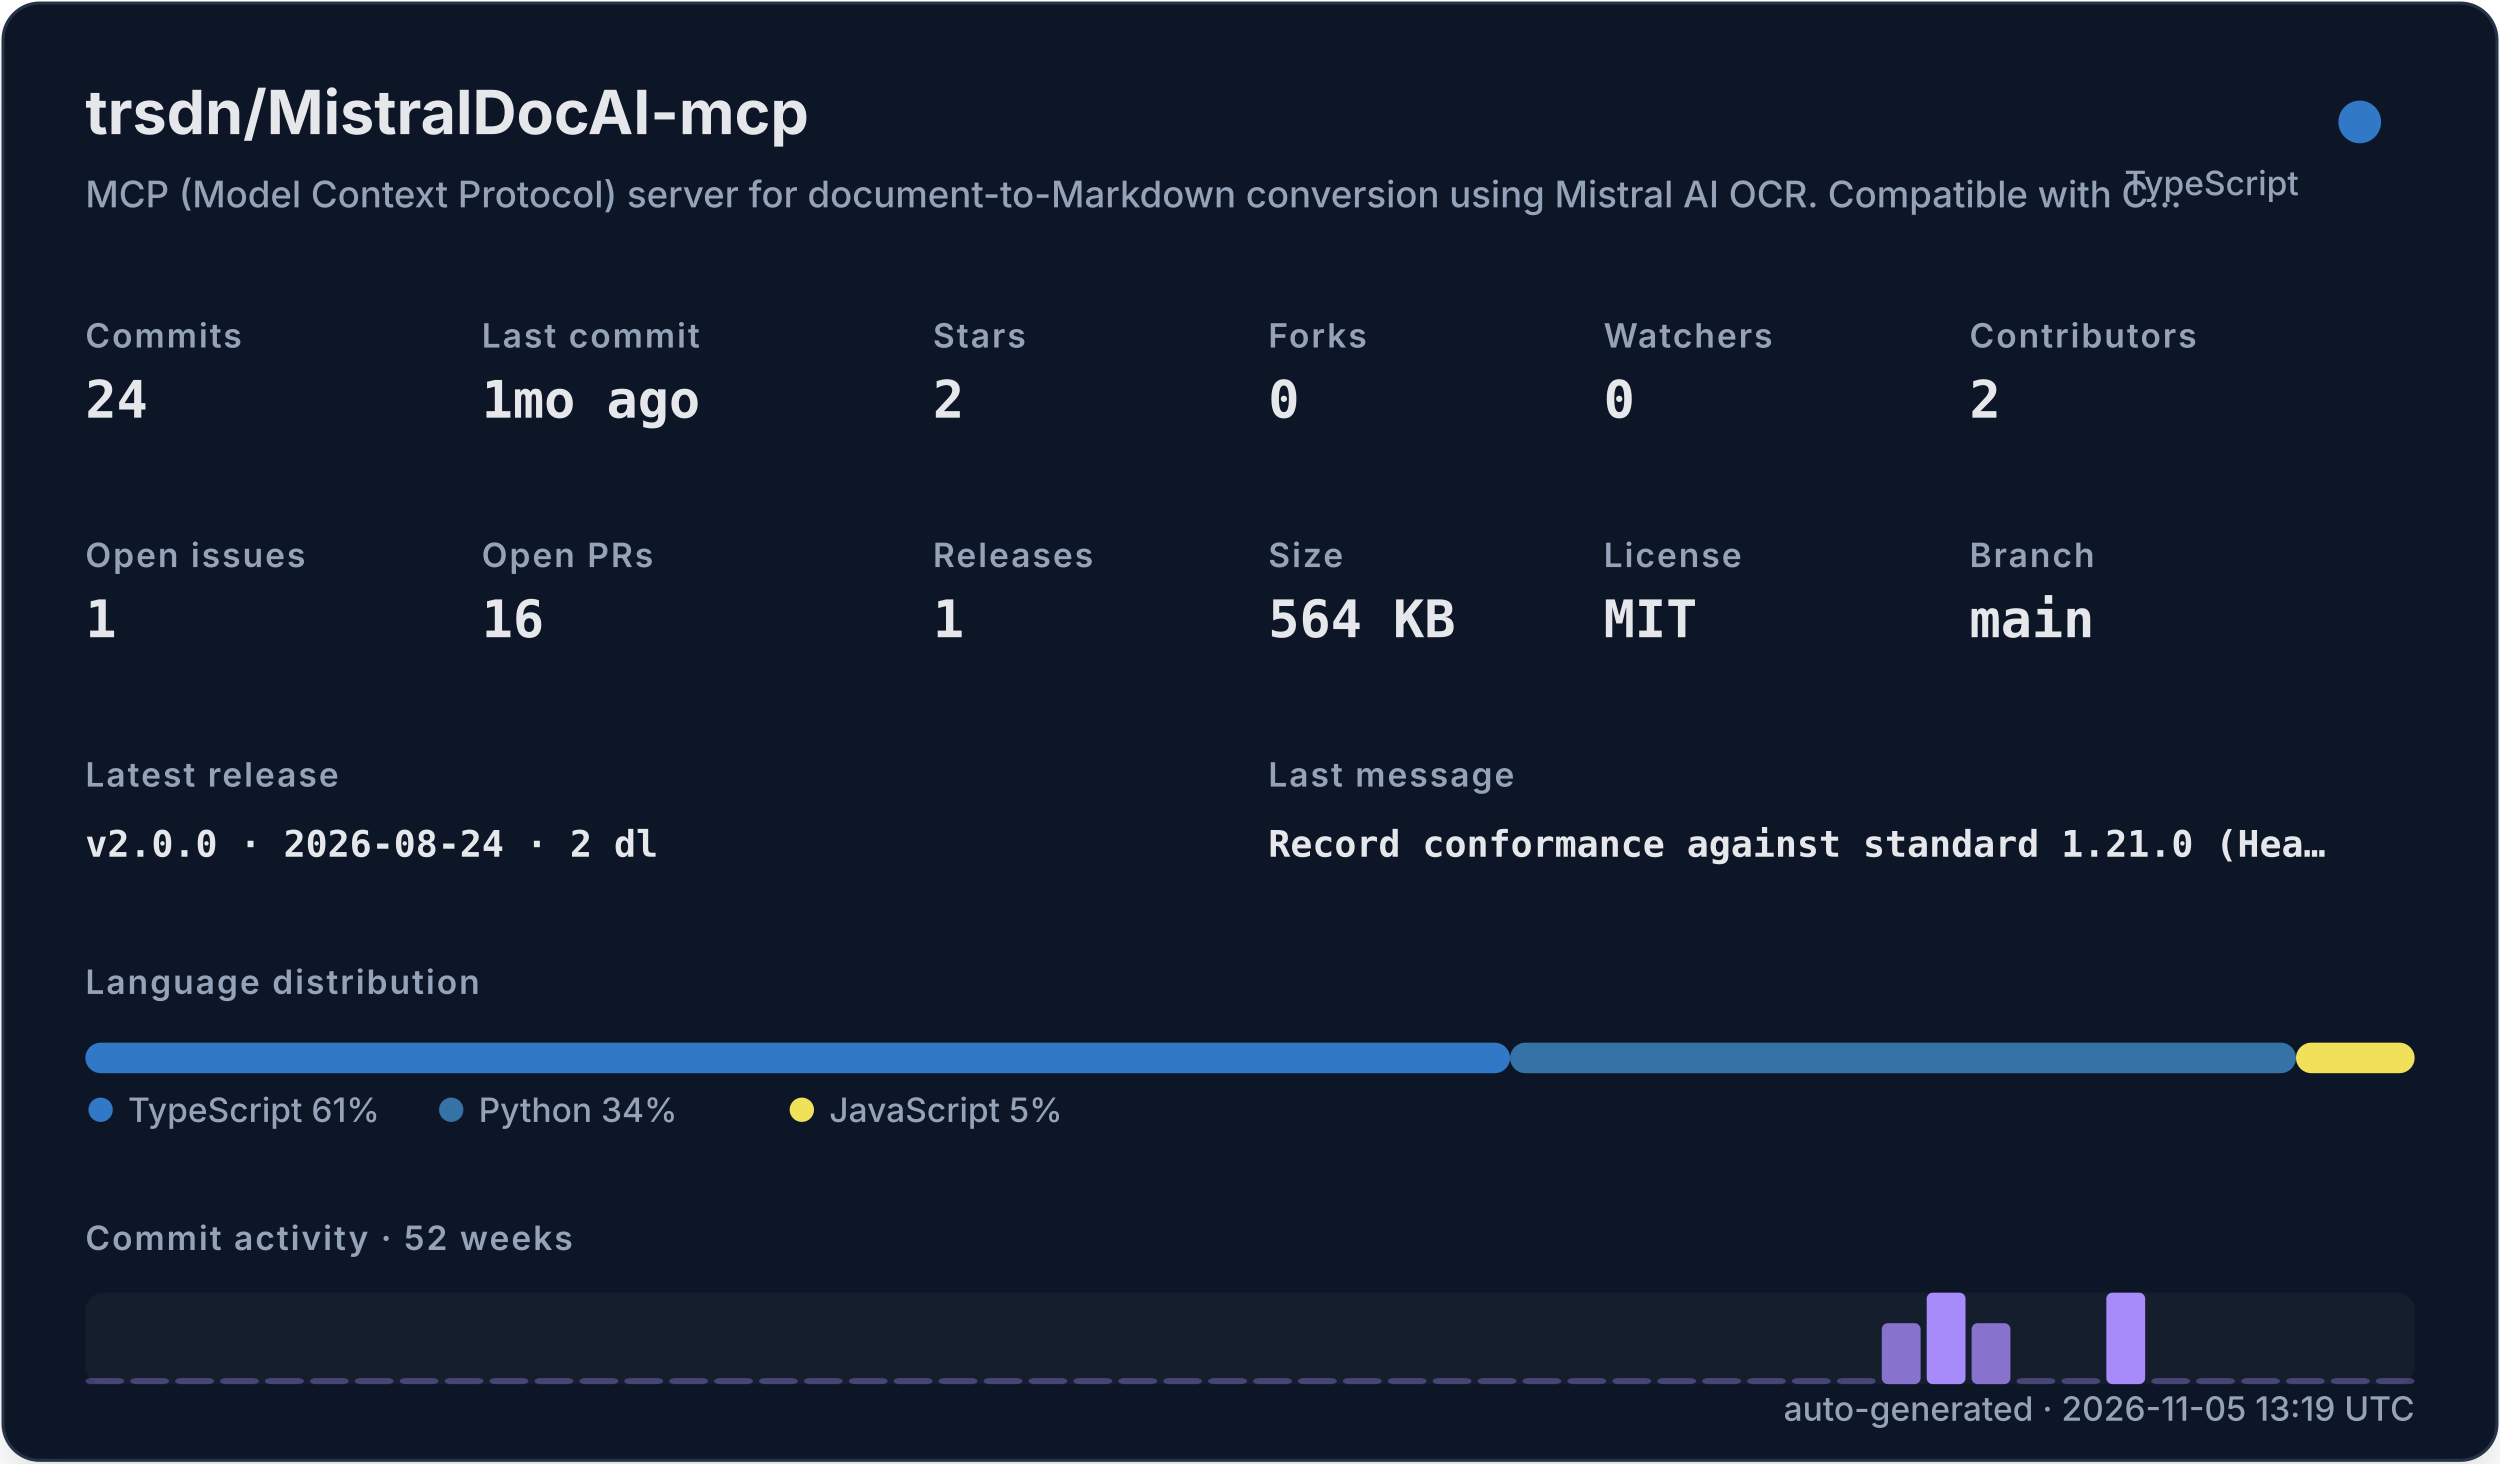
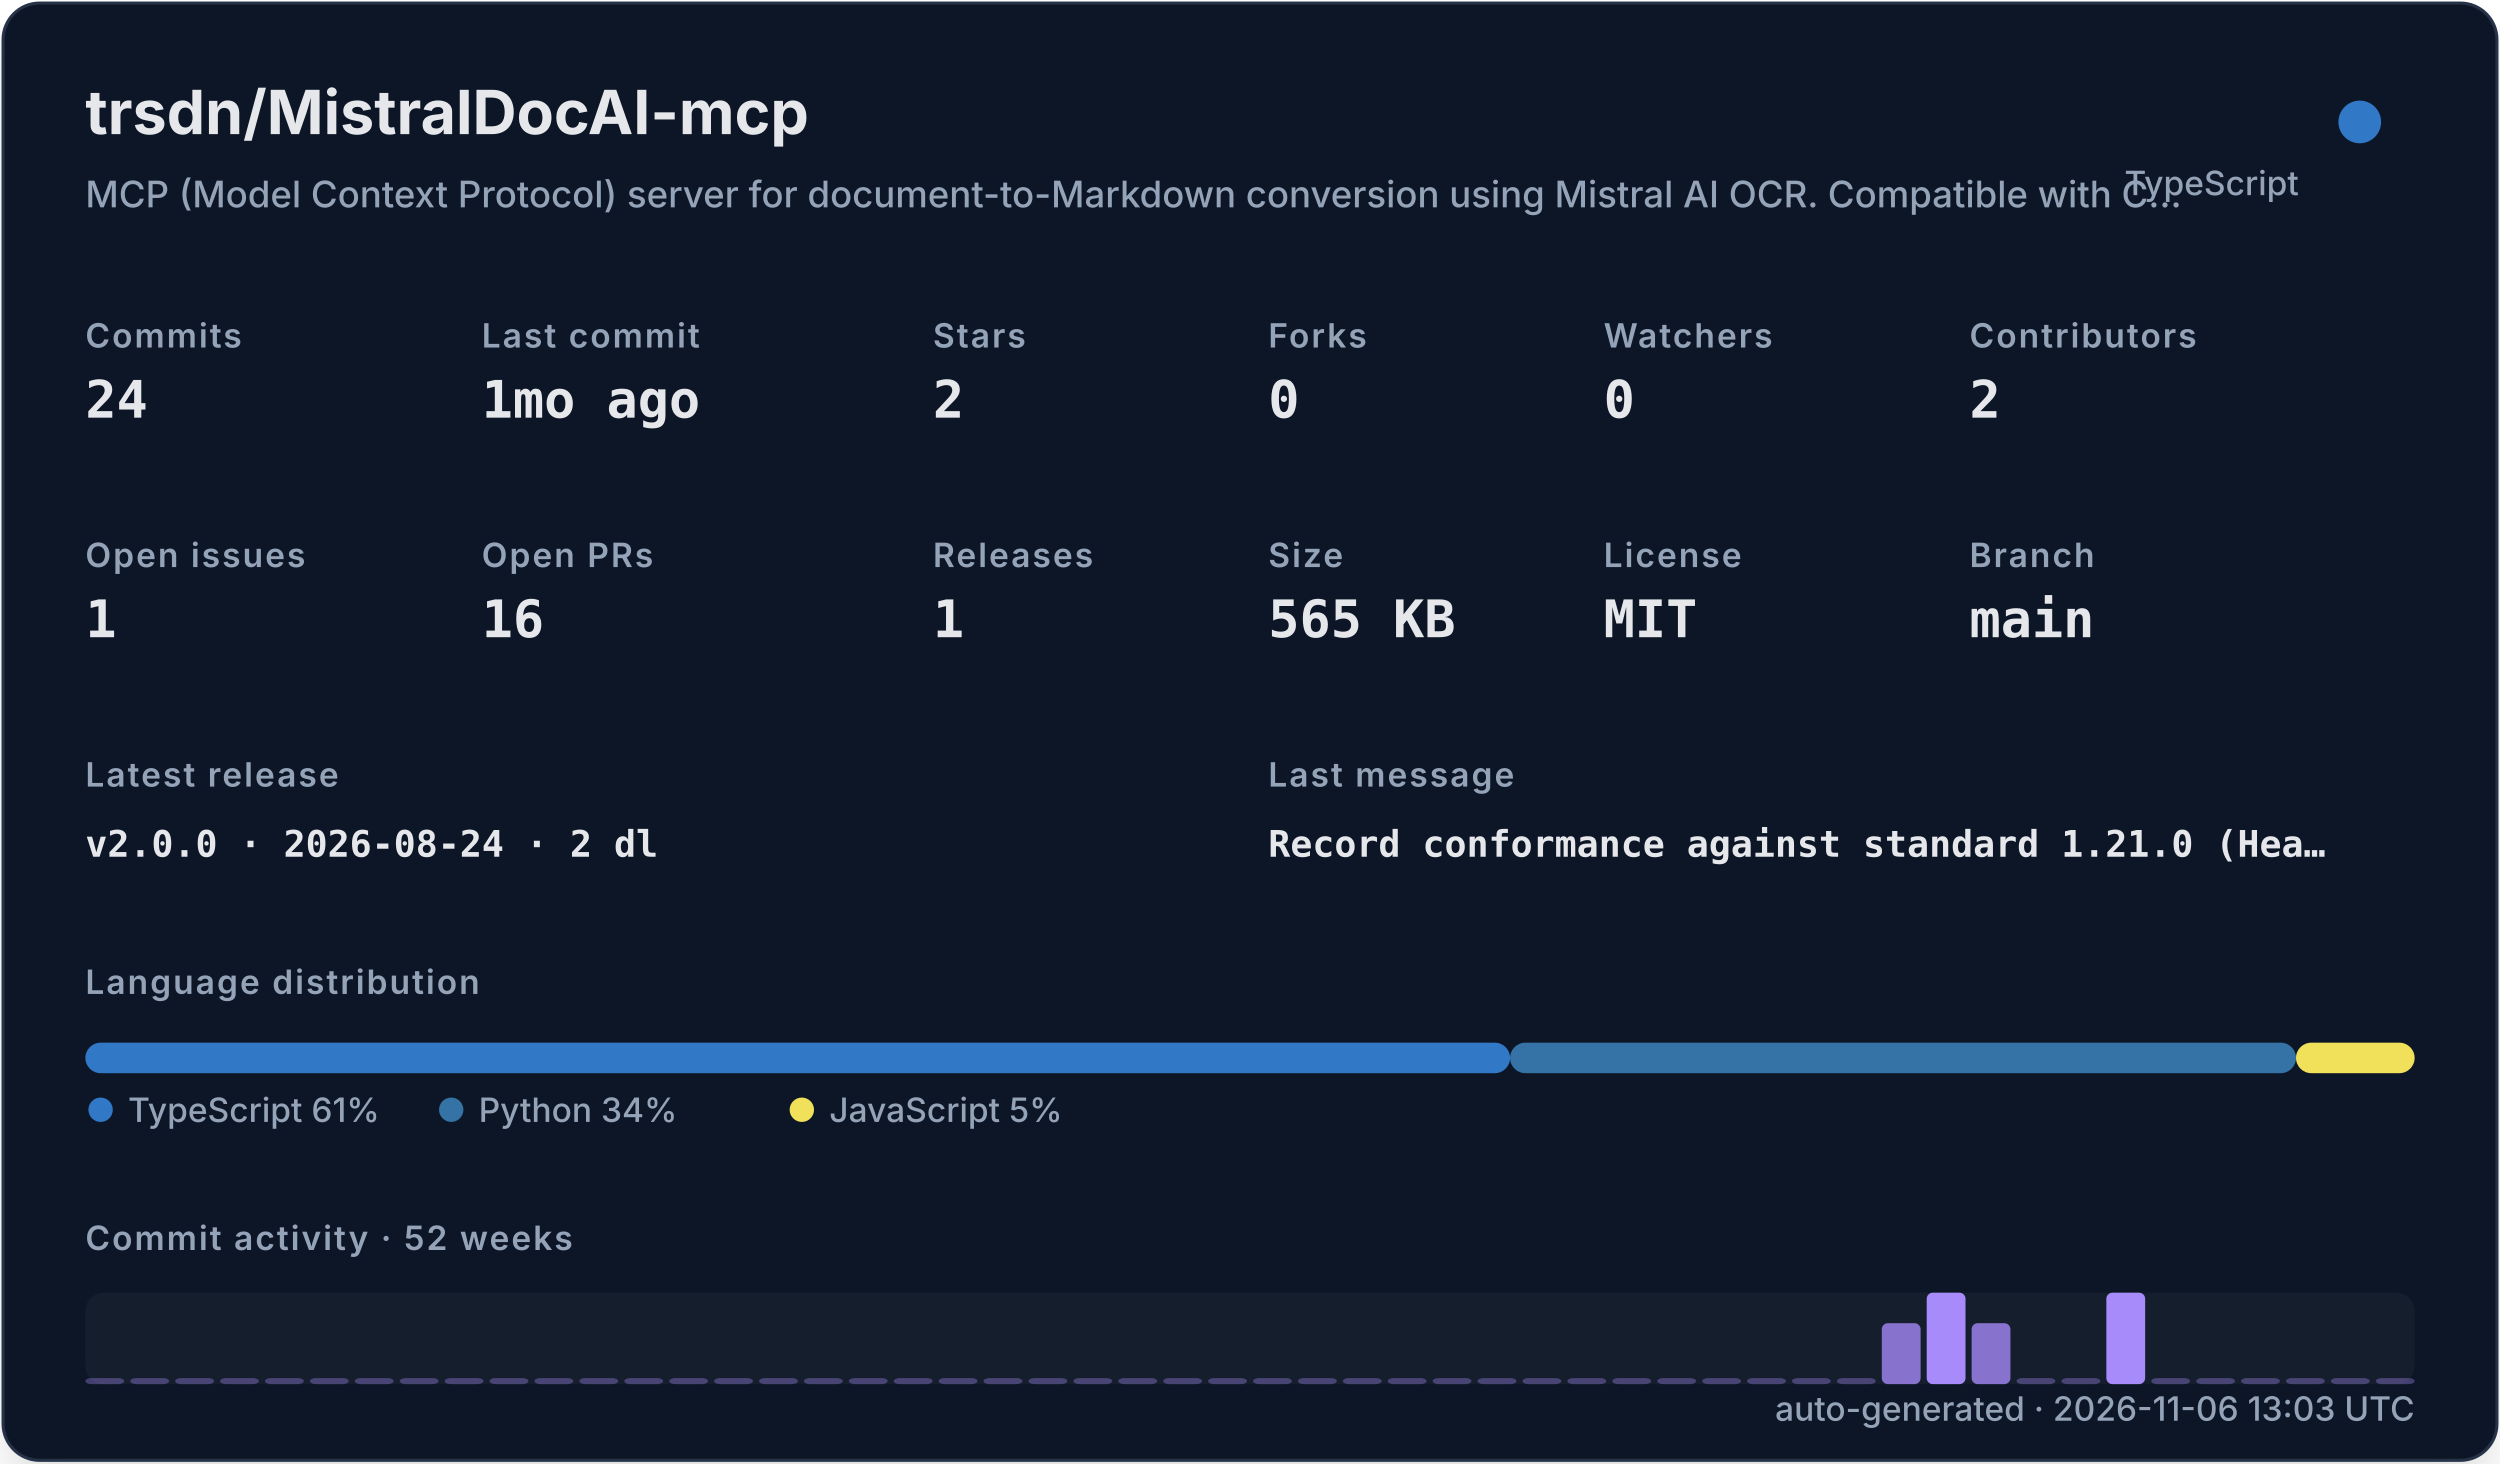
<svg xmlns="http://www.w3.org/2000/svg" width="820" height="480" viewBox="0 0 820 480" role="img">
  <defs>
    <filter id="shadow" x="-10%" y="-10%" width="120%" height="120%">
      <feDropShadow dx="0" dy="8" stdDeviation="10" flood-color="#000000" flood-opacity="0.16" />
    </filter>
    <style>
    .title { font: 700 20px -apple-system,BlinkMacSystemFont,"Segoe UI",sans-serif; fill: #e5e7eb; }
    .subtitle { font: 500 12px -apple-system,BlinkMacSystemFont,"Segoe UI",sans-serif; fill: #94a3b8; }
    .label { font: 600 11px -apple-system,BlinkMacSystemFont,"Segoe UI",sans-serif; fill: #94a3b8; text-transform: uppercase; letter-spacing: .06em; }
    .value { font: 700 17px ui-monospace,SFMono-Regular,Menlo,monospace; fill: #e5e7eb; }
    .small { font: 500 11px -apple-system,BlinkMacSystemFont,"Segoe UI",sans-serif; fill: #94a3b8; }
    .tiny { font: 500 10px -apple-system,BlinkMacSystemFont,"Segoe UI",sans-serif; fill: #94a3b8; }
    .mono { font: 650 12px ui-monospace,SFMono-Regular,Menlo,monospace; fill: #e5e7eb; }
  </style>
  </defs>
  <rect x="1" y="1" width="818" height="478" rx="12" fill="#111827" stroke="#263247" filter="url(#shadow)" />
  <text x="28" y="44" class="title">trsdn/MistralDocAI-mcp</text>
  <text x="28" y="68" class="subtitle">MCP (Model Context Protocol) server for document-to-Markdown conversion using Mistral AI OCR. Compatible with C…</text>
  <circle cx="774" cy="40" r="7" fill="#3178c6" />
  <text x="754" y="64" text-anchor="end" class="small">TypeScript</text>
  <text x="28" y="114" class="label">Commits</text>
  <text x="28" y="137" class="value">24</text>
  <text x="158" y="114" class="label">Last commit</text>
  <text x="158" y="137" class="value">1mo ago</text>
  <text x="306" y="114" class="label">Stars</text>
  <text x="306" y="137" class="value">2</text>
  <text x="416" y="114" class="label">Forks</text>
  <text x="416" y="137" class="value">0</text>
  <text x="526" y="114" class="label">Watchers</text>
  <text x="526" y="137" class="value">0</text>
  <text x="646" y="114" class="label">Contributors</text>
  <text x="646" y="137" class="value">2</text>
  <text x="28" y="186" class="label">Open issues</text>
  <text x="28" y="209" class="value">1</text>
  <text x="158" y="186" class="label">Open PRs</text>
  <text x="158" y="209" class="value">16</text>
  <text x="306" y="186" class="label">Releases</text>
  <text x="306" y="209" class="value">1</text>
  <text x="416" y="186" class="label">Size</text>
-   <text x="416" y="209" class="value">564 KB</text>
+   <text x="416" y="209" class="value">565 KB</text>
  <text x="526" y="186" class="label">License</text>
  <text x="526" y="209" class="value">MIT</text>
  <text x="646" y="186" class="label">Branch</text>
  <text x="646" y="209" class="value">main</text>
  <text x="28" y="258" class="label">Latest release</text>
  <text x="28" y="281" class="mono">v2.0.0 · 2026-08-24 · 2 dl</text>
  <text x="416" y="258" class="label">Last message</text>
  <text x="416" y="281" class="mono">Record conformance against standard 1.21.0 (Hea…</text>
  <text x="28" y="326" class="label">Language distribution</text>
  <rect x="28.00" y="342" width="467.30" height="10" rx="5" fill="#3178c6" />
  <rect x="495.30" y="342" width="257.79" height="10" rx="5" fill="#3572A5" />
  <rect x="753.09" y="342" width="38.91" height="10" rx="5" fill="#f1e05a" />
  <circle cx="33" cy="364" r="4" fill="#3178c6" />
  <text x="42" y="368" class="small">TypeScript 61%</text>
  <circle cx="148" cy="364" r="4" fill="#3572A5" />
  <text x="157" y="368" class="small">Python 34%</text>
  <circle cx="263" cy="364" r="4" fill="#f1e05a" />
  <text x="272" y="368" class="small">JavaScript 5%</text>
  <text x="28" y="410" class="label">Commit activity · 52 weeks</text>
  <rect x="28" y="424" width="764" height="30" rx="6" fill="#1f2937" opacity=".42" />
  <rect x="28.00" y="452.00" width="12.73" height="2.00" rx="2" fill="#a78bfa" opacity="0.35" />
  <rect x="42.73" y="452.00" width="12.73" height="2.00" rx="2" fill="#a78bfa" opacity="0.35" />
  <rect x="57.46" y="452.00" width="12.73" height="2.00" rx="2" fill="#a78bfa" opacity="0.35" />
  <rect x="72.19" y="452.00" width="12.73" height="2.00" rx="2" fill="#a78bfa" opacity="0.35" />
  <rect x="86.92" y="452.00" width="12.73" height="2.00" rx="2" fill="#a78bfa" opacity="0.35" />
  <rect x="101.65" y="452.00" width="12.73" height="2.00" rx="2" fill="#a78bfa" opacity="0.35" />
  <rect x="116.38" y="452.00" width="12.73" height="2.00" rx="2" fill="#a78bfa" opacity="0.35" />
  <rect x="131.12" y="452.00" width="12.73" height="2.00" rx="2" fill="#a78bfa" opacity="0.35" />
  <rect x="145.85" y="452.00" width="12.73" height="2.00" rx="2" fill="#a78bfa" opacity="0.35" />
  <rect x="160.58" y="452.00" width="12.73" height="2.00" rx="2" fill="#a78bfa" opacity="0.35" />
  <rect x="175.31" y="452.00" width="12.73" height="2.00" rx="2" fill="#a78bfa" opacity="0.35" />
  <rect x="190.04" y="452.00" width="12.73" height="2.00" rx="2" fill="#a78bfa" opacity="0.35" />
  <rect x="204.77" y="452.00" width="12.73" height="2.00" rx="2" fill="#a78bfa" opacity="0.35" />
  <rect x="219.50" y="452.00" width="12.73" height="2.00" rx="2" fill="#a78bfa" opacity="0.35" />
  <rect x="234.23" y="452.00" width="12.73" height="2.00" rx="2" fill="#a78bfa" opacity="0.35" />
  <rect x="248.96" y="452.00" width="12.73" height="2.00" rx="2" fill="#a78bfa" opacity="0.35" />
  <rect x="263.69" y="452.00" width="12.73" height="2.00" rx="2" fill="#a78bfa" opacity="0.35" />
  <rect x="278.42" y="452.00" width="12.73" height="2.00" rx="2" fill="#a78bfa" opacity="0.35" />
  <rect x="293.15" y="452.00" width="12.73" height="2.00" rx="2" fill="#a78bfa" opacity="0.35" />
  <rect x="307.88" y="452.00" width="12.73" height="2.00" rx="2" fill="#a78bfa" opacity="0.35" />
  <rect x="322.62" y="452.00" width="12.73" height="2.00" rx="2" fill="#a78bfa" opacity="0.35" />
  <rect x="337.35" y="452.00" width="12.73" height="2.00" rx="2" fill="#a78bfa" opacity="0.35" />
  <rect x="352.08" y="452.00" width="12.73" height="2.00" rx="2" fill="#a78bfa" opacity="0.35" />
  <rect x="366.81" y="452.00" width="12.73" height="2.00" rx="2" fill="#a78bfa" opacity="0.35" />
  <rect x="381.54" y="452.00" width="12.73" height="2.00" rx="2" fill="#a78bfa" opacity="0.35" />
  <rect x="396.27" y="452.00" width="12.73" height="2.00" rx="2" fill="#a78bfa" opacity="0.35" />
  <rect x="411.00" y="452.00" width="12.73" height="2.00" rx="2" fill="#a78bfa" opacity="0.35" />
  <rect x="425.73" y="452.00" width="12.73" height="2.00" rx="2" fill="#a78bfa" opacity="0.35" />
  <rect x="440.46" y="452.00" width="12.73" height="2.00" rx="2" fill="#a78bfa" opacity="0.35" />
  <rect x="455.19" y="452.00" width="12.73" height="2.00" rx="2" fill="#a78bfa" opacity="0.35" />
  <rect x="469.92" y="452.00" width="12.73" height="2.00" rx="2" fill="#a78bfa" opacity="0.35" />
  <rect x="484.65" y="452.00" width="12.73" height="2.00" rx="2" fill="#a78bfa" opacity="0.35" />
  <rect x="499.38" y="452.00" width="12.73" height="2.00" rx="2" fill="#a78bfa" opacity="0.35" />
  <rect x="514.12" y="452.00" width="12.73" height="2.00" rx="2" fill="#a78bfa" opacity="0.35" />
  <rect x="528.85" y="452.00" width="12.73" height="2.00" rx="2" fill="#a78bfa" opacity="0.35" />
  <rect x="543.58" y="452.00" width="12.73" height="2.00" rx="2" fill="#a78bfa" opacity="0.35" />
  <rect x="558.31" y="452.00" width="12.73" height="2.00" rx="2" fill="#a78bfa" opacity="0.35" />
  <rect x="573.04" y="452.00" width="12.73" height="2.00" rx="2" fill="#a78bfa" opacity="0.35" />
  <rect x="587.77" y="452.00" width="12.73" height="2.00" rx="2" fill="#a78bfa" opacity="0.35" />
  <rect x="602.50" y="452.00" width="12.73" height="2.00" rx="2" fill="#a78bfa" opacity="0.35" />
  <rect x="617.23" y="434.00" width="12.73" height="20.00" rx="2" fill="#a78bfa" opacity="0.78" />
  <rect x="631.96" y="424.00" width="12.73" height="30.00" rx="2" fill="#a78bfa" opacity="1.00" />
  <rect x="646.69" y="434.00" width="12.73" height="20.00" rx="2" fill="#a78bfa" opacity="0.78" />
  <rect x="661.42" y="452.00" width="12.73" height="2.00" rx="2" fill="#a78bfa" opacity="0.35" />
  <rect x="676.15" y="452.00" width="12.73" height="2.00" rx="2" fill="#a78bfa" opacity="0.35" />
  <rect x="690.88" y="424.00" width="12.73" height="30.00" rx="2" fill="#a78bfa" opacity="1.00" />
  <rect x="705.62" y="452.00" width="12.73" height="2.00" rx="2" fill="#a78bfa" opacity="0.35" />
  <rect x="720.35" y="452.00" width="12.73" height="2.00" rx="2" fill="#a78bfa" opacity="0.35" />
  <rect x="735.08" y="452.00" width="12.73" height="2.00" rx="2" fill="#a78bfa" opacity="0.35" />
  <rect x="749.81" y="452.00" width="12.73" height="2.00" rx="2" fill="#a78bfa" opacity="0.35" />
  <rect x="764.54" y="452.00" width="12.73" height="2.00" rx="2" fill="#a78bfa" opacity="0.35" />
  <rect x="779.27" y="452.00" width="12.73" height="2.00" rx="2" fill="#a78bfa" opacity="0.35" />
-   <text x="792" y="466" text-anchor="end" class="small">auto-generated · 2026-11-05 13:19 UTC</text>
+   <text x="792" y="466" text-anchor="end" class="small">auto-generated · 2026-11-06 13:03 UTC</text>
</svg>
